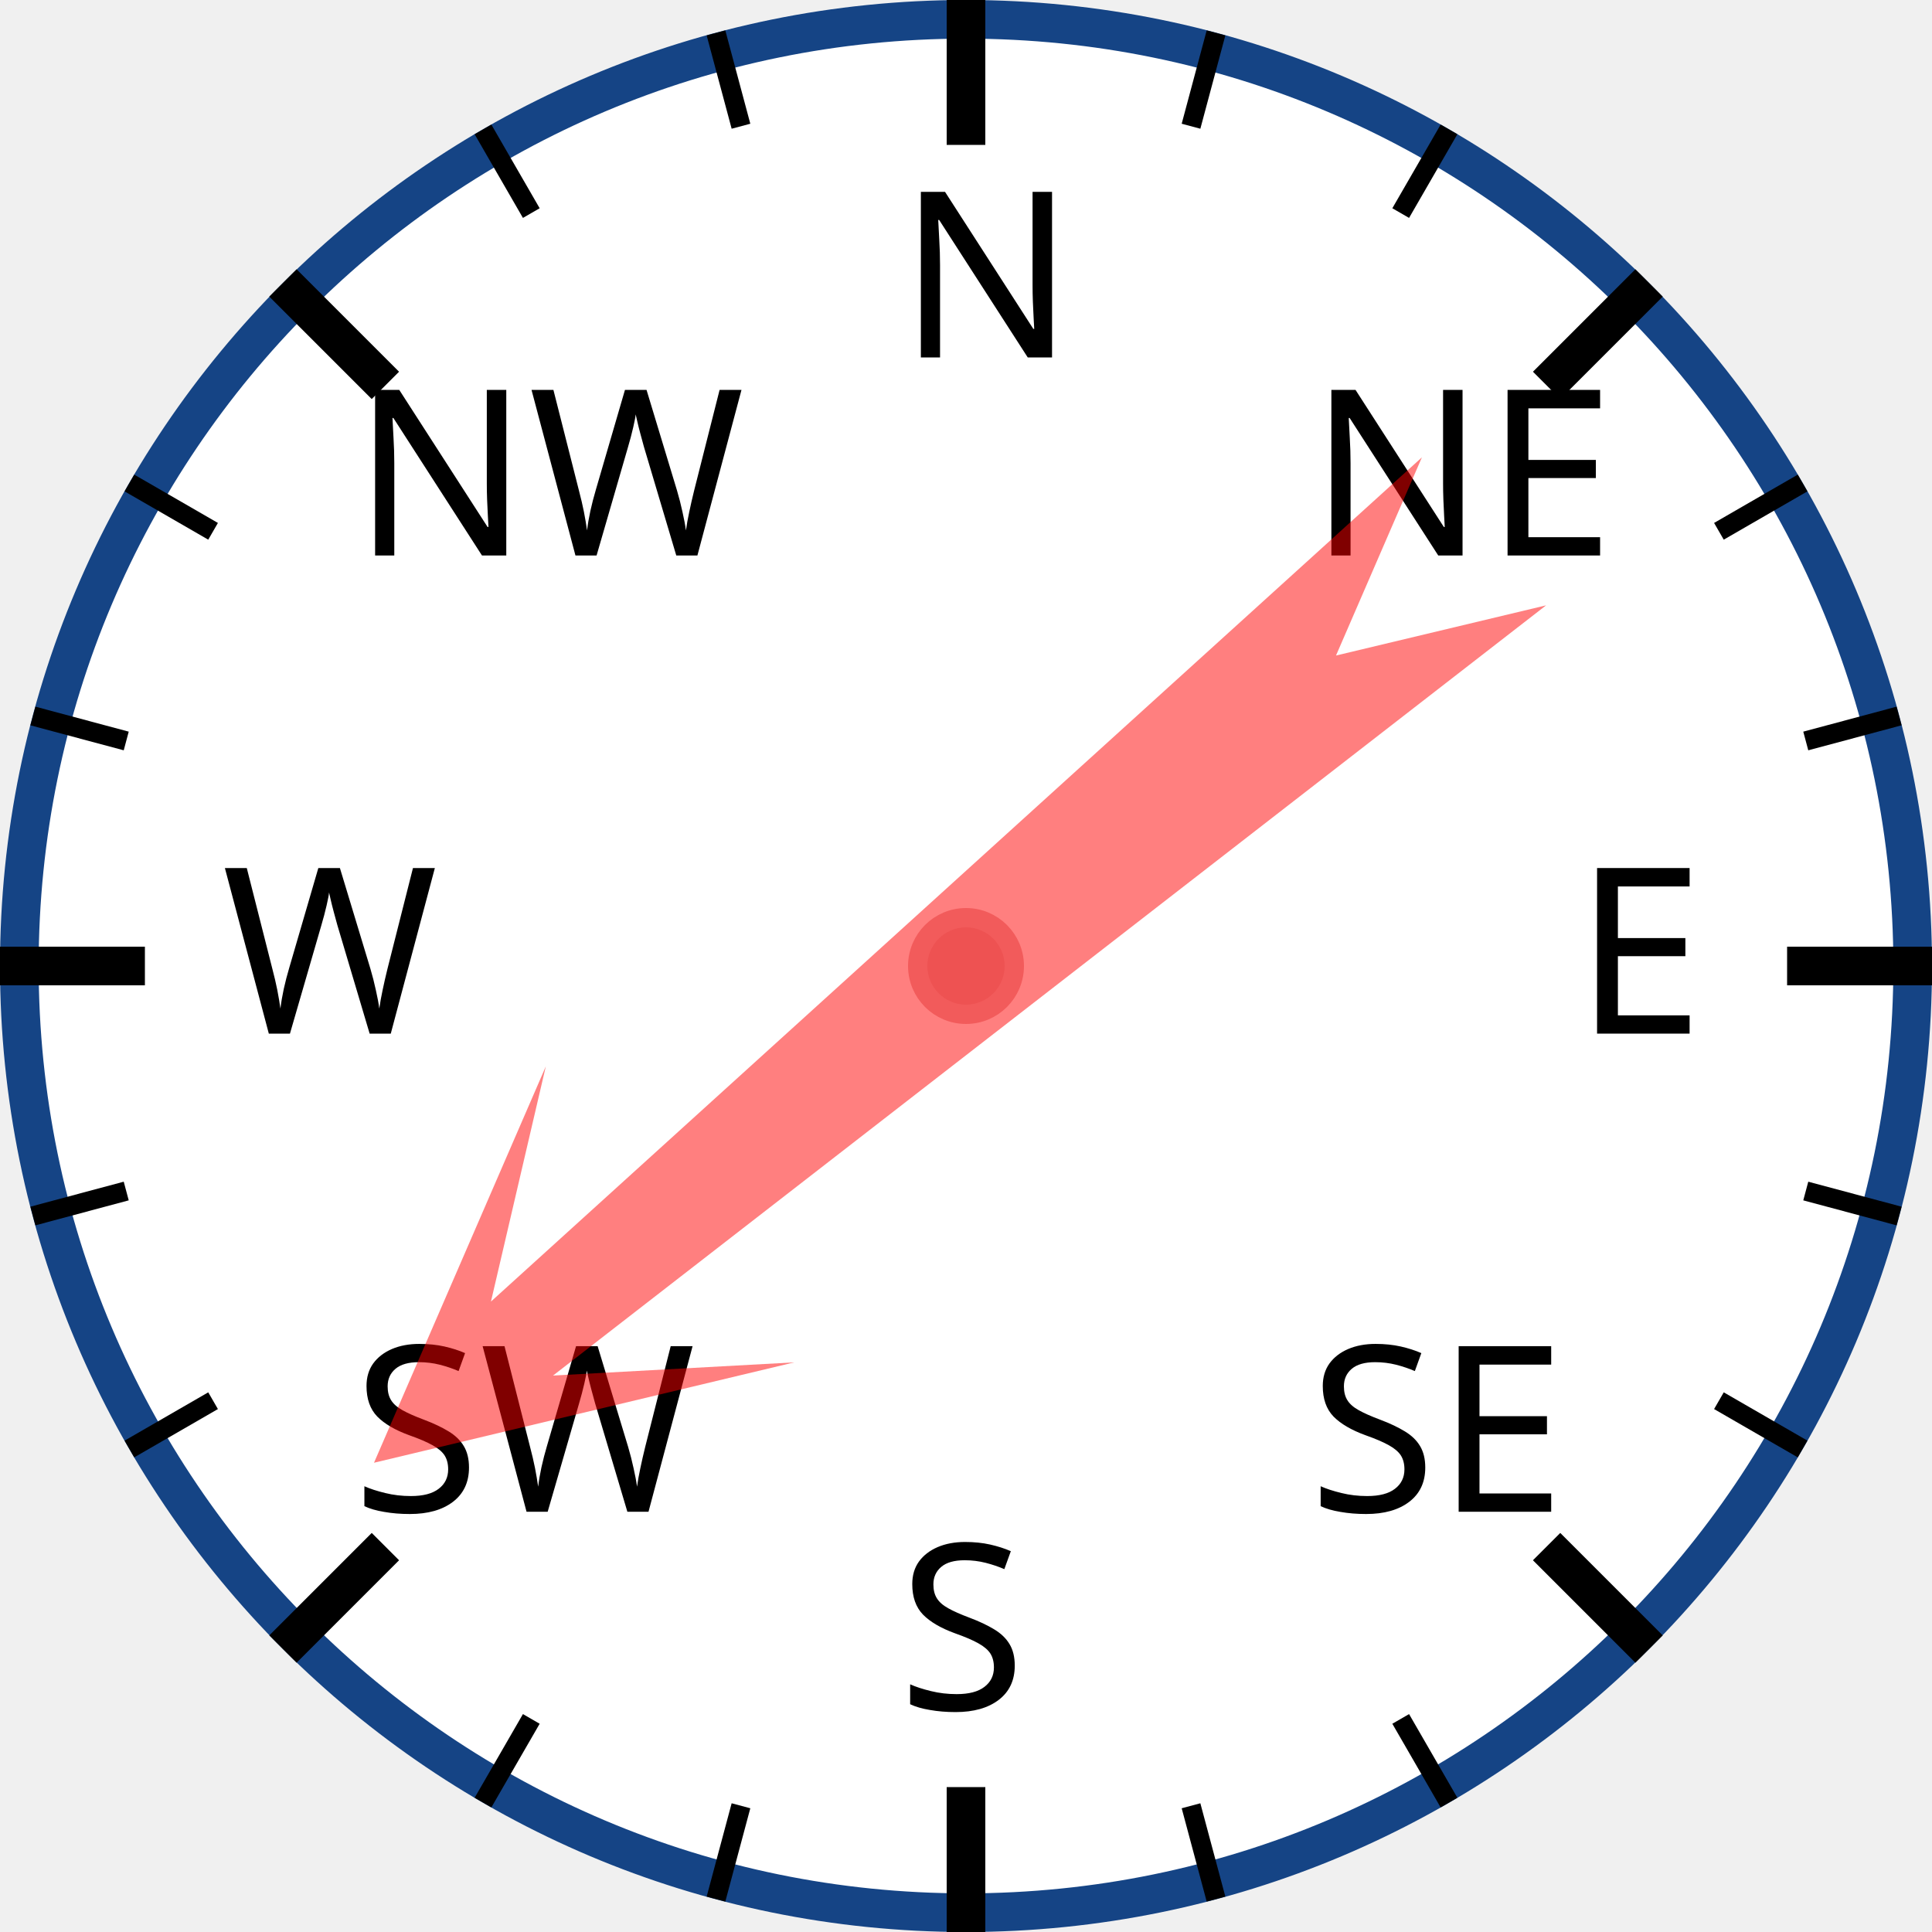
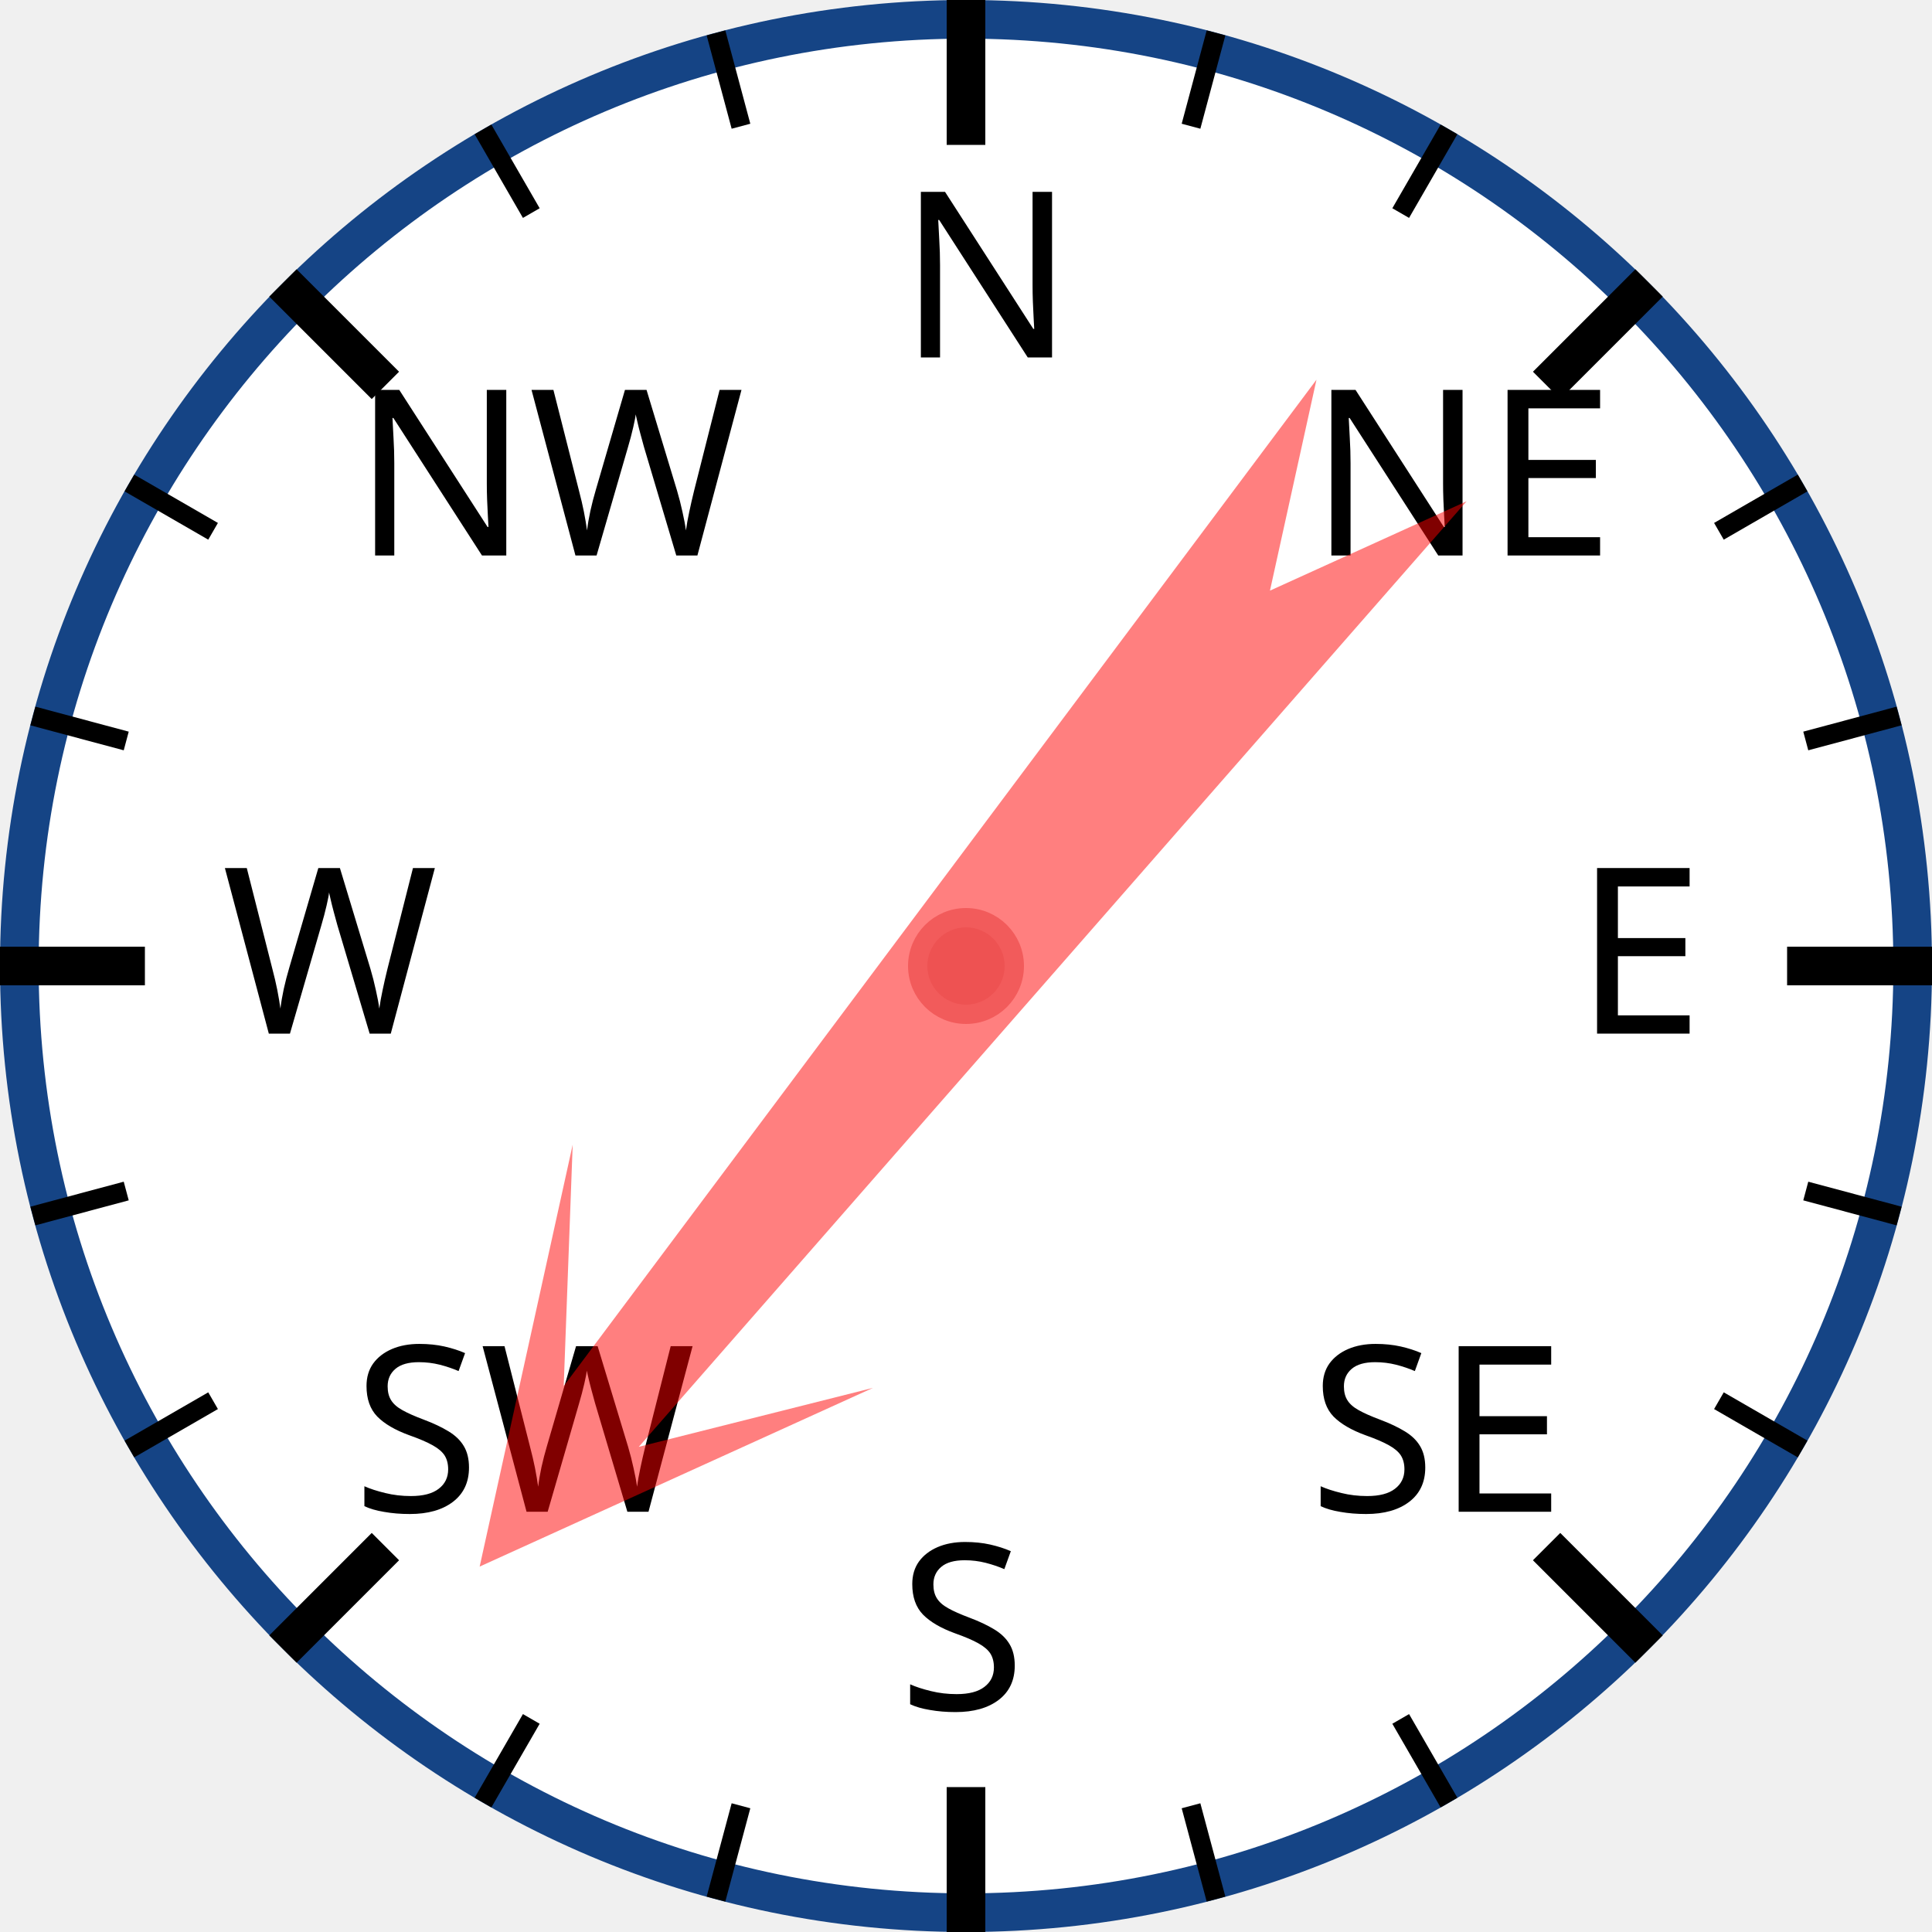
<svg xmlns="http://www.w3.org/2000/svg" width="120px" height="120px" viewBox="0 0 200 200">
  <circle cx="100" cy="100" r="98" style="fill: white; stroke: #154485; stroke-width: 4;" />
  <text x="93.0" y="37.0" style="font-family: sans-serif; font-size: 18pt;">N</text>
  <line x1="100.0" y1="0.0" x2="100.0" y2="15.0" style="stroke: black; stroke-width: 4;" />
  <line x1="74.118" y1="3.407" x2="76.706" y2="13.067" style="stroke: black; stroke-width: 2;" />
  <line x1="50" y1="13.397" x2="55" y2="22.058" style="stroke: black; stroke-width: 2;" />
  <text x="36.503" y="57.503" style="font-family: sans-serif; font-size: 18pt;">NW</text>
  <line x1="29.289" y1="29.289" x2="39.896" y2="39.896" style="stroke: black; stroke-width: 4;" />
  <line x1="13.397" y1="50" x2="22.058" y2="55" style="stroke: black; stroke-width: 2;" />
  <line x1="3.407" y1="74.118" x2="13.067" y2="76.706" style="stroke: black; stroke-width: 2;" />
  <text x="23.0" y="107.0" style="font-family: sans-serif; font-size: 18pt;">W</text>
  <line x1="0.0" y1="100.0" x2="15.0" y2="100.0" style="stroke: black; stroke-width: 4;" />
  <line x1="3.407" y1="125.882" x2="13.067" y2="123.294" style="stroke: black; stroke-width: 2;" />
  <line x1="13.397" y1="150" x2="22.058" y2="145" style="stroke: black; stroke-width: 2;" />
  <text x="36.503" y="156.497" style="font-family: sans-serif; font-size: 18pt;">SW</text>
  <line x1="29.289" y1="170.711" x2="39.896" y2="160.104" style="stroke: black; stroke-width: 4;" />
  <line x1="50" y1="186.603" x2="55" y2="177.942" style="stroke: black; stroke-width: 2;" />
  <line x1="74.118" y1="196.593" x2="76.706" y2="186.933" style="stroke: black; stroke-width: 2;" />
  <text x="93" y="177.0" style="font-family: sans-serif; font-size: 18pt;">S</text>
  <line x1="100" y1="200.0" x2="100" y2="185.0" style="stroke: black; stroke-width: 4;" />
  <line x1="125.882" y1="196.593" x2="123.294" y2="186.933" style="stroke: black; stroke-width: 2;" />
  <line x1="150.0" y1="186.603" x2="145.0" y2="177.942" style="stroke: black; stroke-width: 2;" />
  <text x="135.497" y="156.497" style="font-family: sans-serif; font-size: 18pt;">SE</text>
  <line x1="170.711" y1="170.711" x2="160.104" y2="160.104" style="stroke: black; stroke-width: 4;" />
  <line x1="186.603" y1="150" x2="177.942" y2="145" style="stroke: black; stroke-width: 2;" />
  <line x1="196.593" y1="125.882" x2="186.933" y2="123.294" style="stroke: black; stroke-width: 2;" />
  <text x="163.0" y="107" style="font-family: sans-serif; font-size: 18pt;">E</text>
  <line x1="200.0" y1="100" x2="185.0" y2="100" style="stroke: black; stroke-width: 4;" />
  <line x1="196.593" y1="74.118" x2="186.933" y2="76.706" style="stroke: black; stroke-width: 2;" />
  <line x1="186.603" y1="50" x2="177.942" y2="55" style="stroke: black; stroke-width: 2;" />
  <text x="135.497" y="57.503" style="font-family: sans-serif; font-size: 18pt;">NE</text>
  <line x1="170.711" y1="29.289" x2="160.104" y2="39.896" style="stroke: black; stroke-width: 4;" />
  <line x1="150" y1="13.397" x2="145" y2="22.058" style="stroke: black; stroke-width: 2;" />
  <line x1="125.882" y1="3.407" x2="123.294" y2="13.067" style="stroke: black; stroke-width: 2;" />
-   <polygon points="100 20 120 60 105 40 110 170 100 150 90 170 95 40 80 60" style="fill: red; fill-opacity: 0.5;" transform="rotate(230,100,100)" />
+   <polygon points="100 20 120 60 105 40 110 170 100 150 90 170 95 40 80 60" style="fill: red; fill-opacity: 0.5;" transform="rotate(219,100,100)" />
  <circle cx="100" cy="100" r="5" style="fill: #EE5252; stroke: #F25B5B; stroke-width: 2;" />
</svg>
